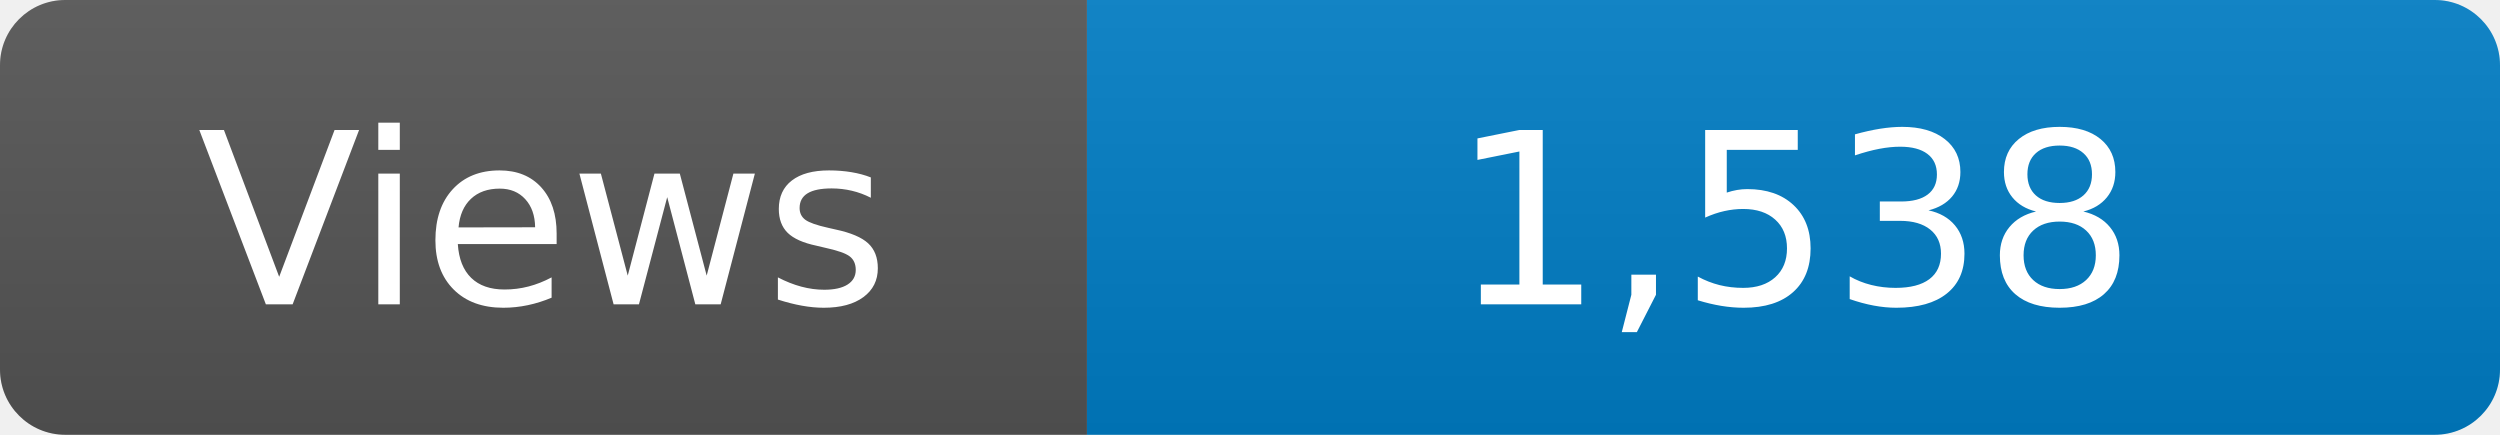
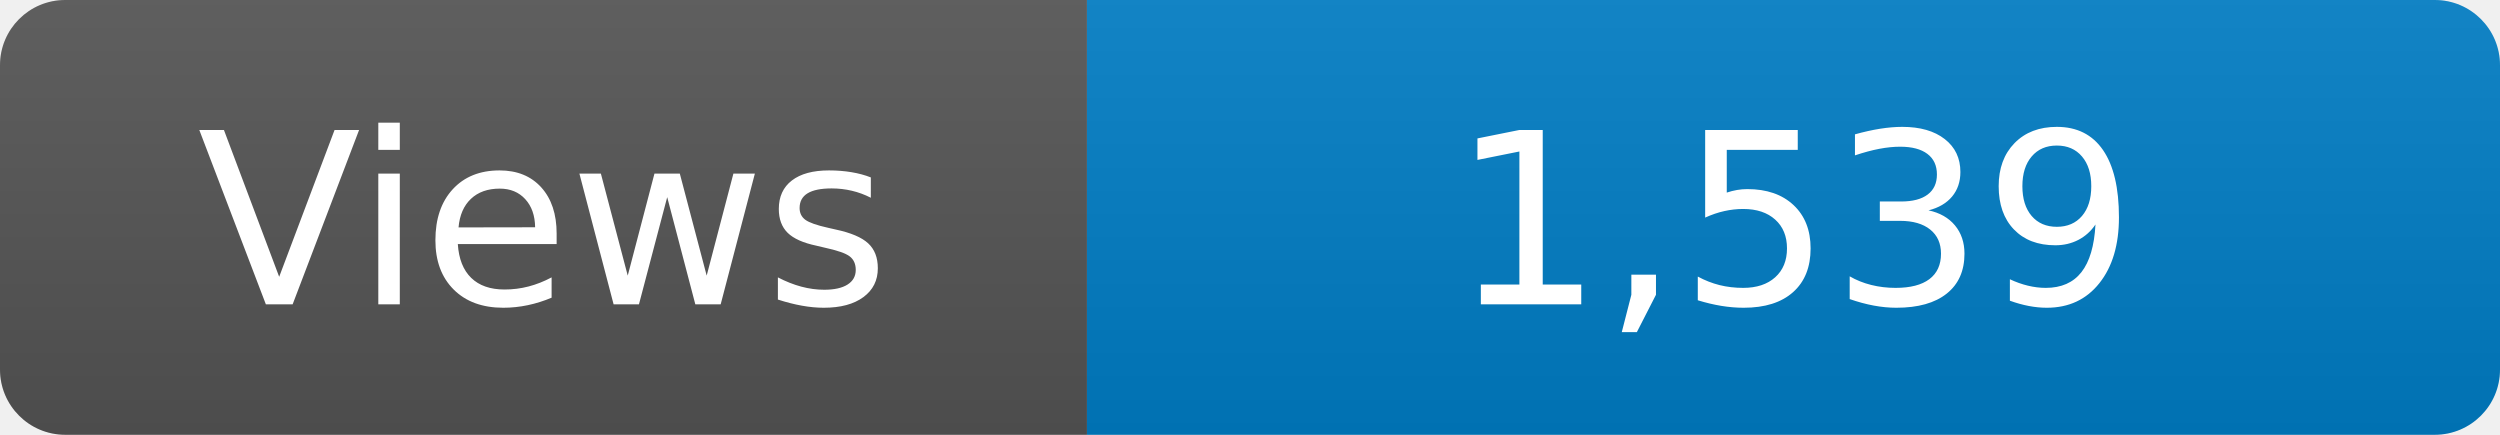
<svg xmlns="http://www.w3.org/2000/svg" width="115" height="20" role="img" aria-label="Maintained?: yes">
  <linearGradient id="s" x2="0" y2="100%">
    <stop offset="0" stop-color="#bbb" stop-opacity=".1" />
    <stop offset="1" stop-opacity=".1" />
  </linearGradient>
  <clipPath id="r">
    <rect width="115" height="20" rx="3" fill="#fff" />
  </clipPath>
  <g clip-path="url(#r)">
    <rect width="50" height="20" fill="#555" />
    <rect x="50" width="160" height="20" fill="#007ec6" />
    <rect width="115" height="20" fill="url(#s)" />
  </g>
  <g fill="#fff" text-anchor="middle" font-family="Verdana,Geneva,DejaVu Sans,sans-serif" font-size="110">
    <text x="250" y="140" transform="scale(.1)" fill="#fff">Views</text>
-     <text x="825" y="140" transform="scale(.1)" fill="#fff">1,538</text>
+     <text x="825" y="140" transform="scale(.1)" fill="#fff">1,539</text>
  </g>
</svg>
